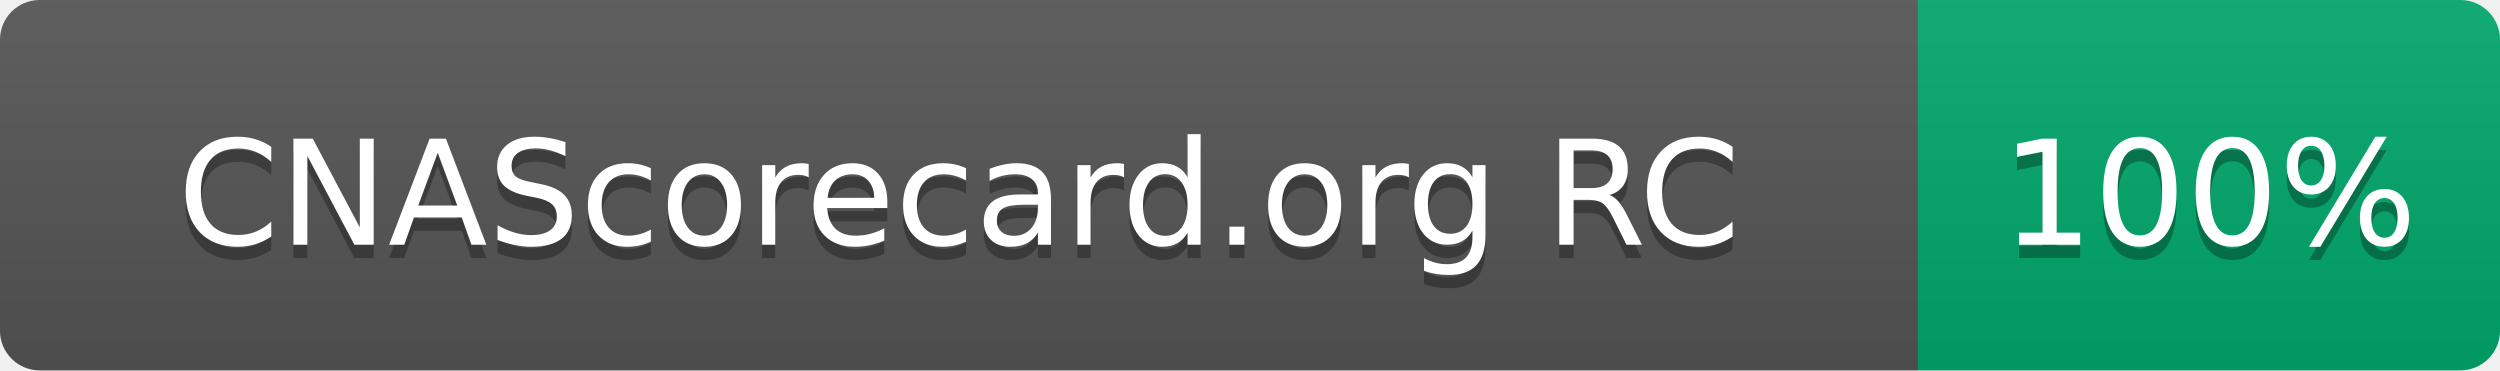
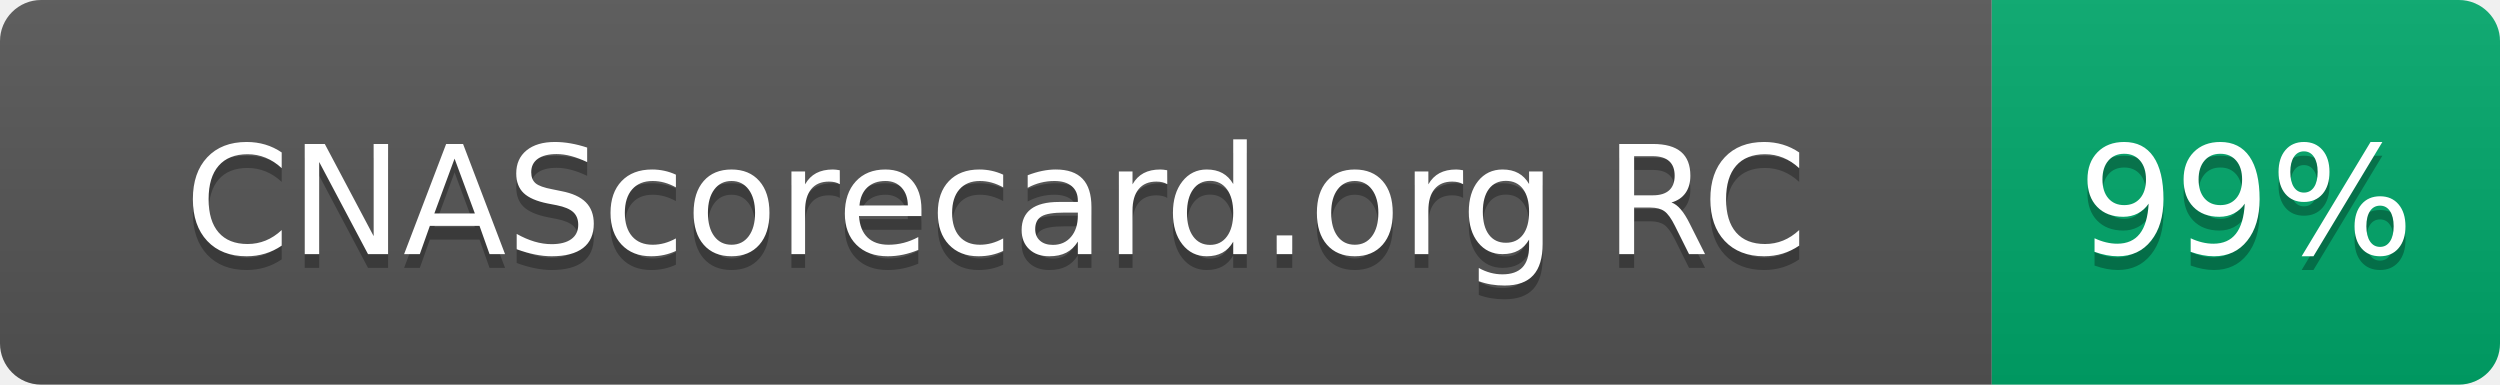
- <svg xmlns="http://www.w3.org/2000/svg" width="189" height="28" role="img" aria-label="CNAScorecard.org RC: 100%">
+ <svg xmlns="http://www.w3.org/2000/svg" width="182" height="28" role="img" aria-label="CNAScorecard.org RC: 99%">
  <linearGradient id="s" x2="0" y2="100%">
    <stop offset="0" stop-color="#bbb" stop-opacity=".1" />
    <stop offset="1" stop-opacity=".1" />
  </linearGradient>
  <clipPath id="r">
-     <rect width="189" height="28" rx="3" fill="#fff" />
+     <rect width="182" height="28" rx="3" fill="#fff" />
  </clipPath>
  <g clip-path="url(#r)">
    <rect width="145" height="28" fill="#555" />
-     <rect x="145" width="44" height="28" fill="#00A86B" />
-     <rect width="189" height="28" fill="url(#s)" />
+     <rect x="145" width="37" height="28" fill="#00A86B" />
+     <rect width="182" height="28" fill="url(#s)" />
  </g>
  <g fill="#fff" text-anchor="middle" font-family="Verdana,Geneva,DejaVu Sans,sans-serif" text-rendering="geometricPrecision" font-size="110">
    <text aria-hidden="true" x="725" y="195" fill="#010101" fill-opacity=".3" transform="scale(.1)" textLength="1178">CNAScorecard.org RC</text>
    <text x="725" y="185" transform="scale(.1)" fill="#fff" textLength="1178">CNAScorecard.org RC</text>
-     <text aria-hidden="true" x="1670" y="195" fill="#010101" fill-opacity=".3" transform="scale(.1)" textLength="280">100%</text>
-     <text x="1670" y="185" transform="scale(.1)" fill="#fff" textLength="280">100%</text>
+     <text aria-hidden="true" x="1635" y="195" fill="#010101" fill-opacity=".3" transform="scale(.1)" textLength="210">99%</text>
+     <text x="1635" y="185" transform="scale(.1)" fill="#fff" textLength="210">99%</text>
  </g>
</svg>
